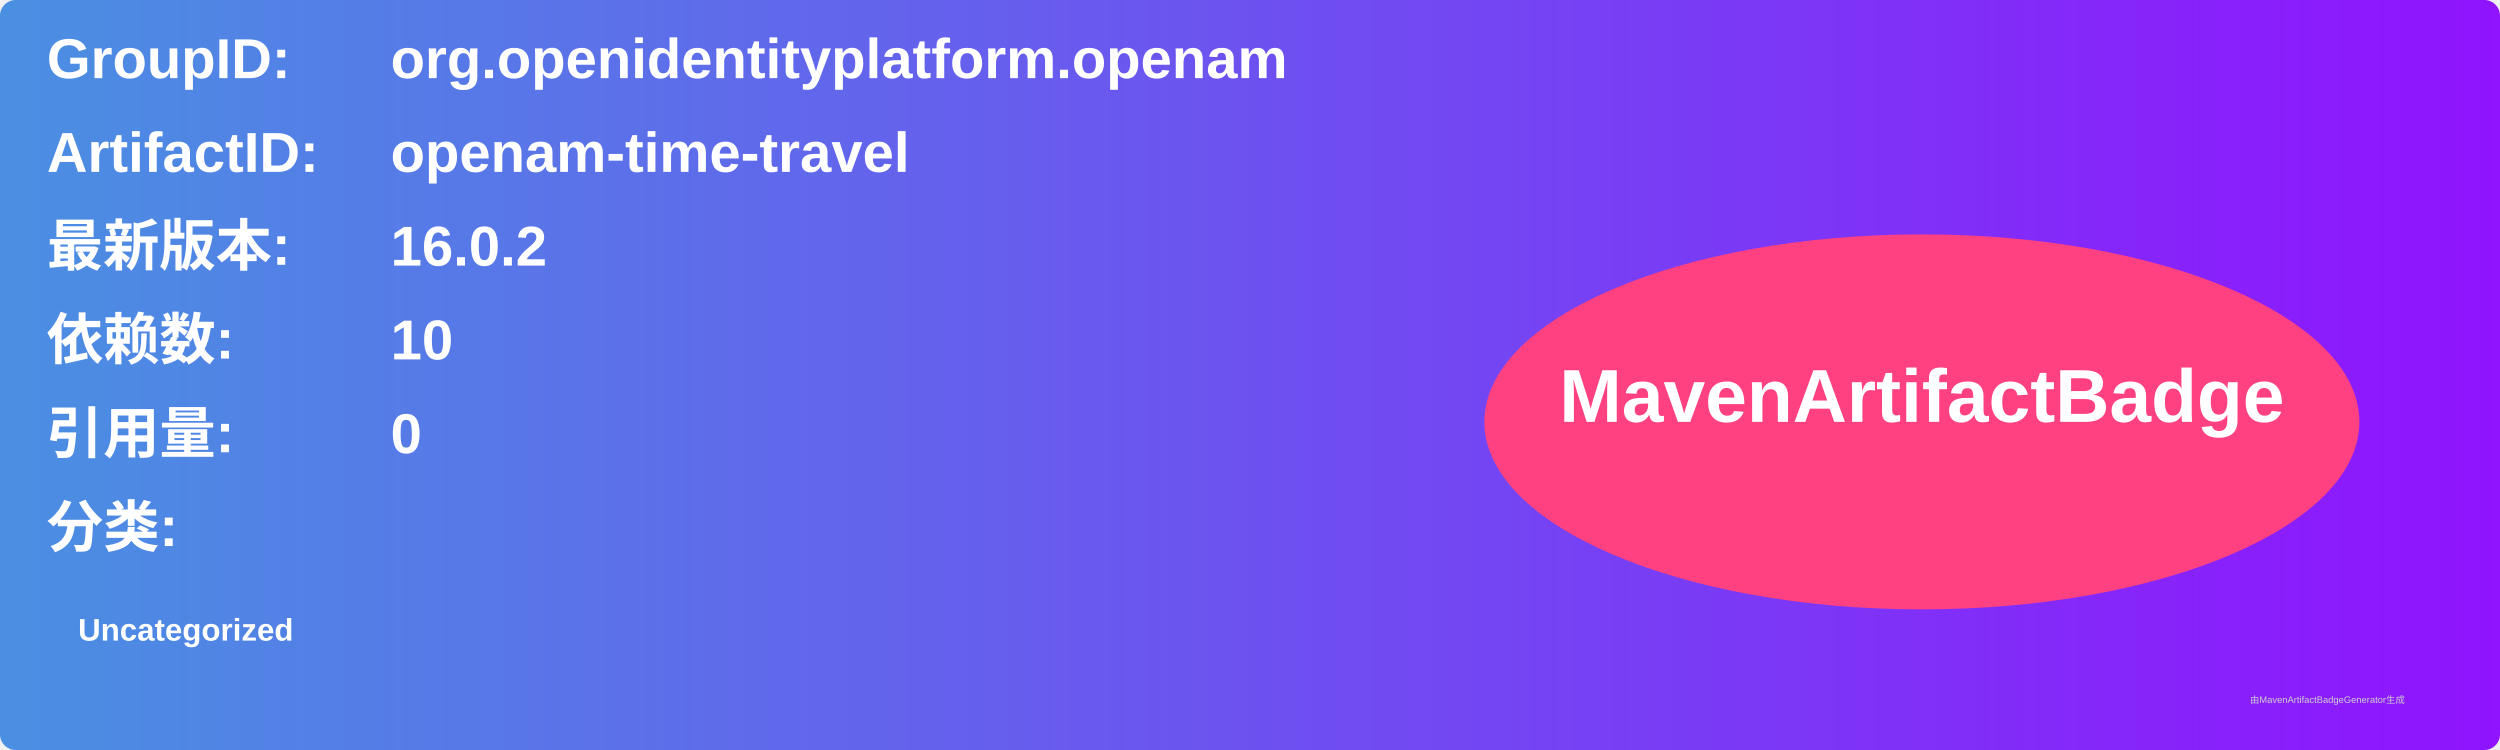
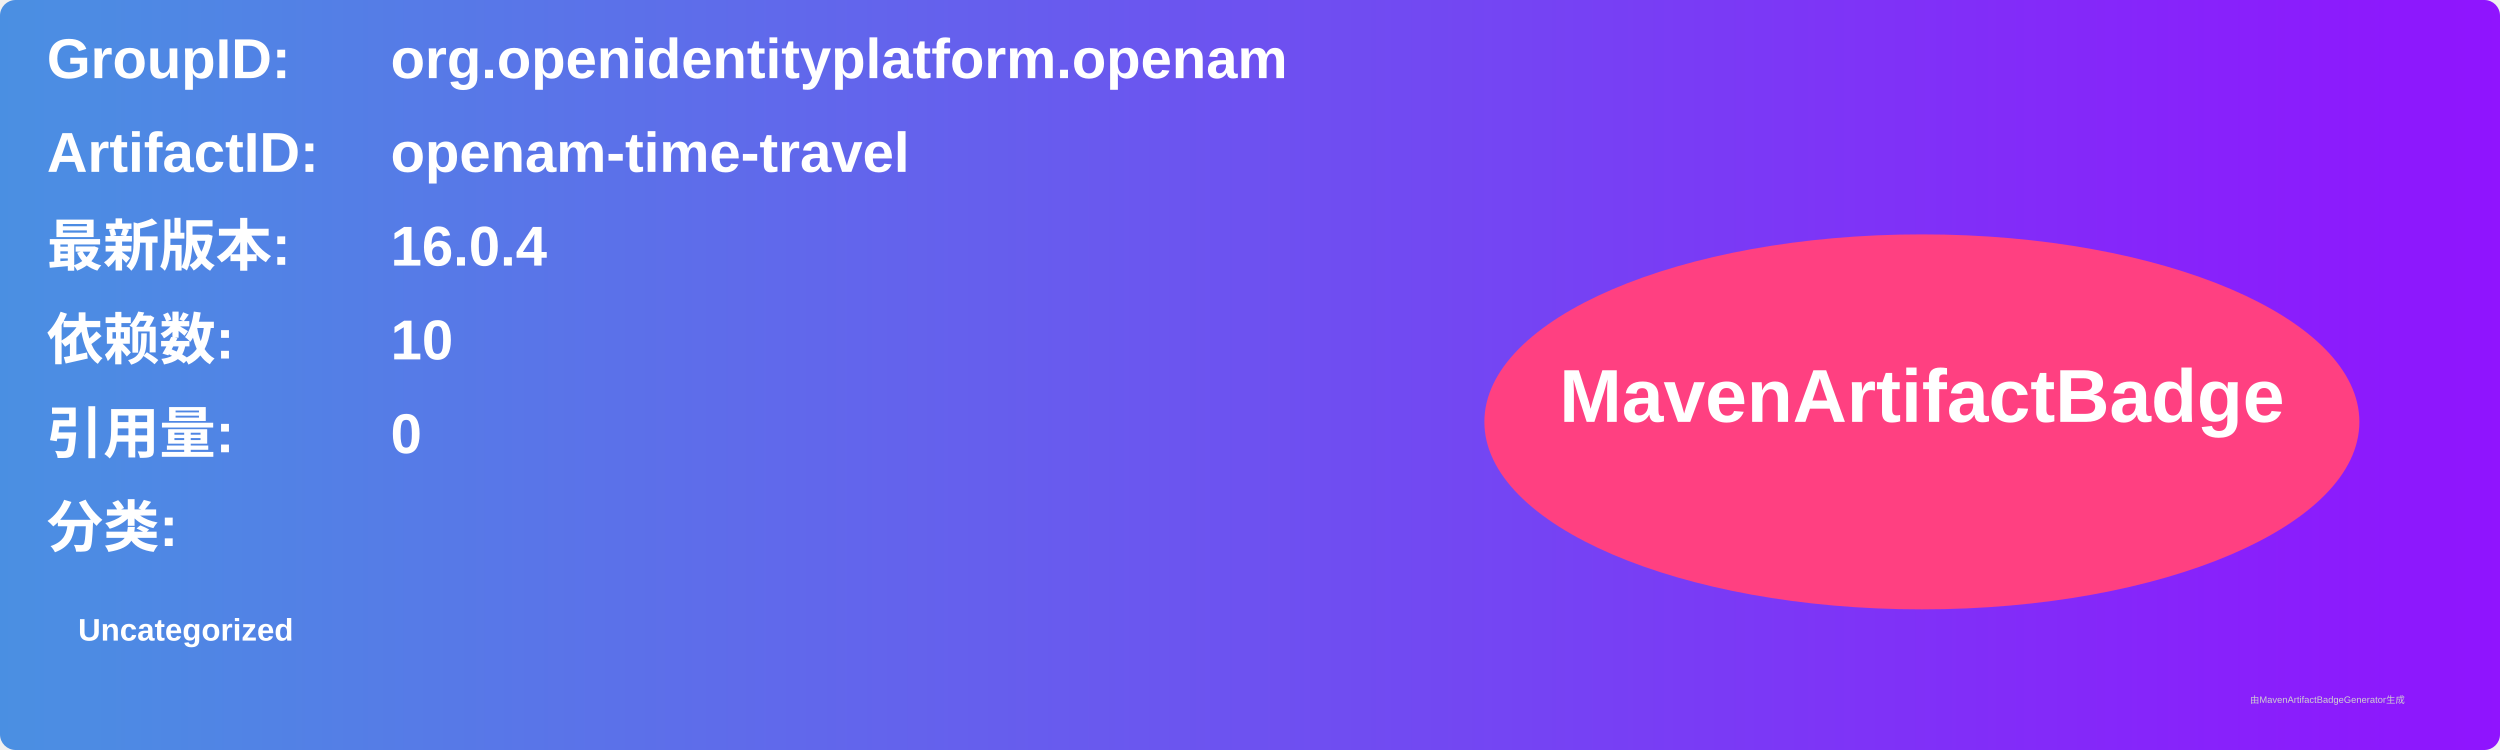
<svg xmlns="http://www.w3.org/2000/svg" width="800" height="240" viewBox="0 0 800 240">
  <linearGradient id="grad" x1="0%" y1="0%" x2="100%" y2="0%">
    <stop offset="0%" stop-color="#4a90e2" />
    <stop offset="100%" stop-color="#9013fe" />
  </linearGradient>
  <rect width="100%" height="100%" rx="5" ry="5" fill="url(#grad)" />
  <g transform="translate(15, 15)">
    <text x="0" y="10" font-family="Arial" font-size="18" fill="white" font-weight="bold" width="260">GroupID:</text>
    <text x="110" y="10" font-family="Arial" font-size="18" fill="white" font-weight="bold" width="460">org.openidentityplatform.openam</text>
    <text x="0" y="40" font-family="Arial" font-size="18" fill="white" font-weight="bold" width="260">ArtifactID:</text>
    <text x="110" y="40" font-family="Arial" font-size="18" fill="white" font-weight="bold" width="460">openam-time-travel</text>
    <text x="0" y="70" font-family="Arial" font-size="18" fill="white" font-weight="bold">最新版本:</text>
    <text x="110" y="70" font-family="Arial" font-size="18" fill="white" font-weight="bold">
-       <tspan font-weight="bold">16.0.2</tspan>
+       <tspan font-weight="bold">16.0.4</tspan>
    </text>
    <text x="0" y="100" font-family="Arial" font-size="18" fill="white" font-weight="bold">依赖数: </text>
    <text x="110" y="100" font-family="Arial" font-size="18" fill="white">
      <tspan font-weight="bold">10</tspan>
    </text>
    <text x="0" y="130" font-family="Arial" font-size="18" fill="white" font-weight="bold">引用量: </text>
    <text x="110" y="130" font-family="Arial" font-size="18" fill="white">
      <tspan font-weight="bold">0</tspan>
    </text>
    <text x="0" y="160" font-family="Arial" font-size="18" fill="white" font-weight="bold">分类:</text>
    <text x="10" y="190" font-family="Arial" font-size="10" fill="white">
      <tspan font-weight="bold">Uncategorized</tspan>
    </text>
    <ellipse cx="600" cy="120" rx="140" ry="60" fill="#ff4081" />
    <text x="600" y="120" text-anchor="middle" font-family="Arial" font-size="24" fill="white" font-weight="bold">MavenArtifactBadge</text>
  </g>
  <text x="720" y="225" font-family="Arial" font-size="3" fill="#d0d0d0">由MavenArtifactBadgeGenerator生成</text>
</svg>
